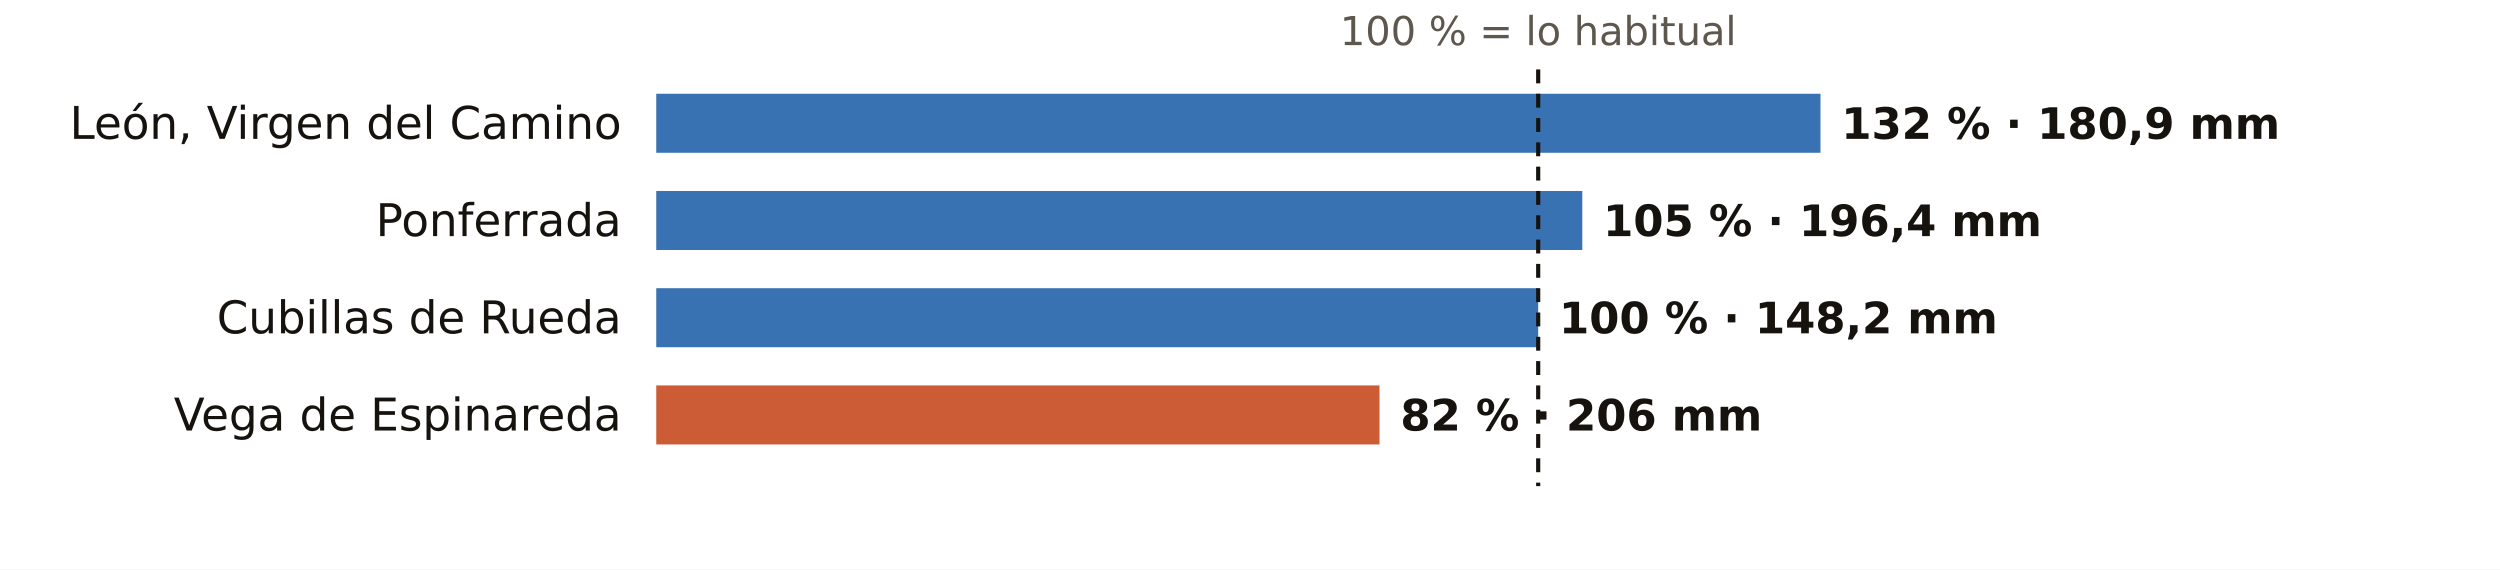
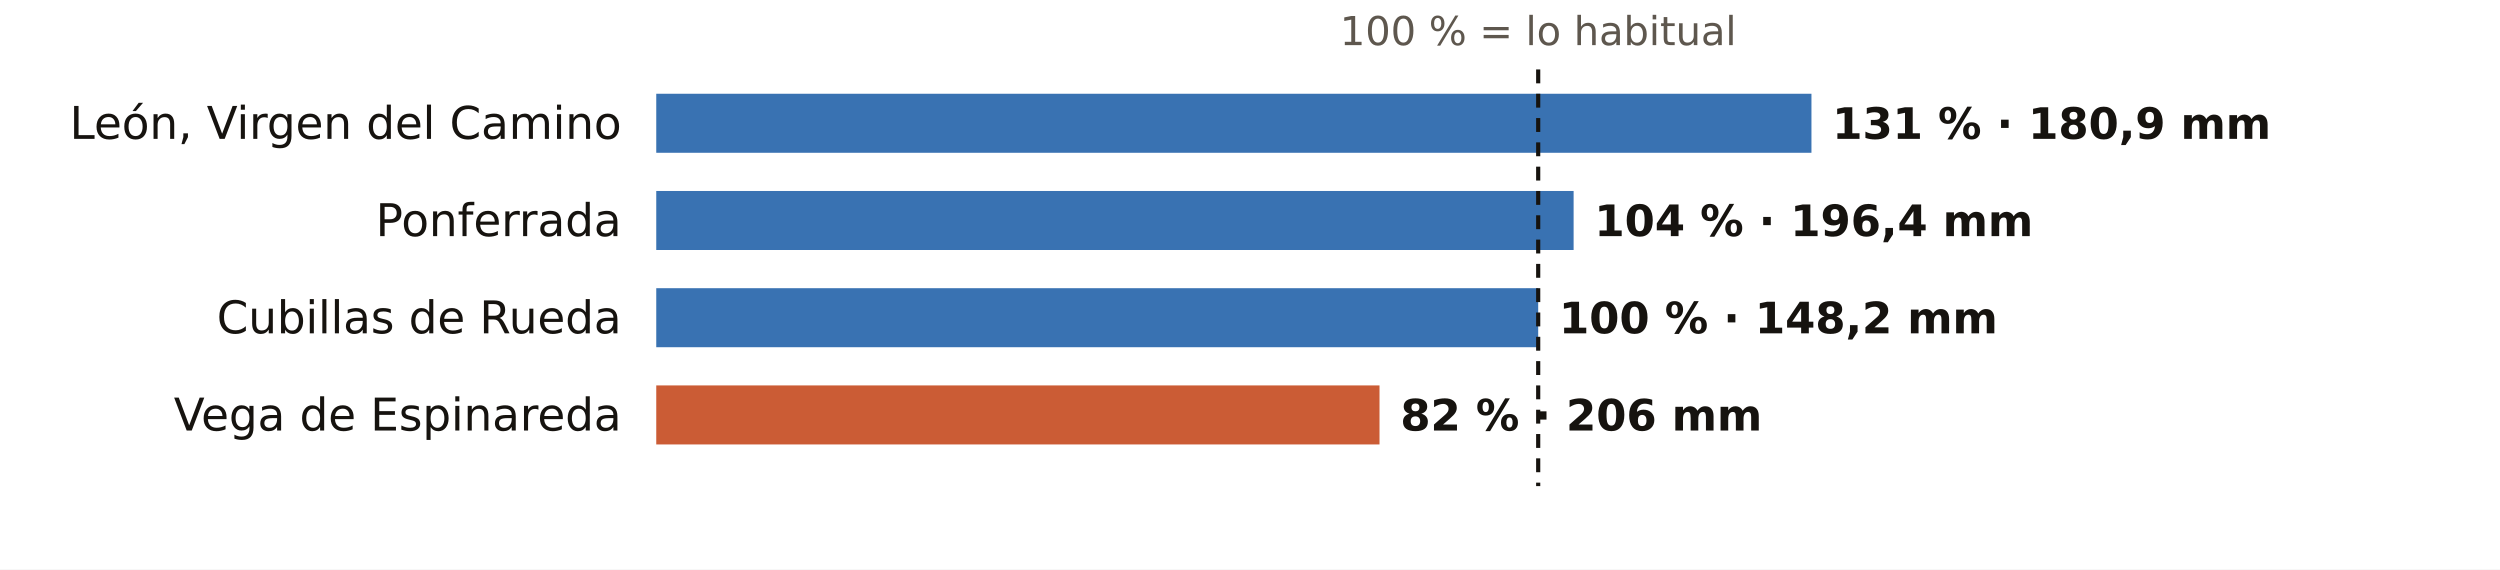
<svg xmlns="http://www.w3.org/2000/svg" viewBox="0 0 720 164" width="720" height="164" role="img" aria-label="El otoño en los pluviómetros de AEMET de León: % de lo habitual">
  <rect width="720" height="164" fill="#FFFFFF" />
  <text x="443.0" y="13.0" font-size="11.5" fill="#5E574E" text-anchor="middle" font-weight="400" font-family="Public Sans, DejaVu Sans, Arial, sans-serif">100 % = lo habitual</text>
  <text x="179.0" y="40.0" font-size="13" fill="#16130F" text-anchor="end" font-weight="500" font-family="Public Sans, DejaVu Sans, Arial, sans-serif">León, Virgen del Camino</text>
-   <rect x="189" y="27" width="335.3" height="17" fill="#1F5FA8" opacity="0.88" />
-   <text x="530.3" y="40.0" font-size="12.5" fill="#16130F" text-anchor="start" font-weight="600" font-family="Public Sans, DejaVu Sans, Arial, sans-serif">132 % · 180,9 mm</text>
+   <rect x="189" y="27" width="332.7" height="17" fill="#1F5FA8" opacity="0.88" />
+   <text x="527.7" y="40.0" font-size="12.5" fill="#16130F" text-anchor="start" font-weight="600" font-family="Public Sans, DejaVu Sans, Arial, sans-serif">131 % · 180,9 mm</text>
  <text x="179.0" y="68.0" font-size="13" fill="#16130F" text-anchor="end" font-weight="500" font-family="Public Sans, DejaVu Sans, Arial, sans-serif">Ponferrada</text>
-   <rect x="189" y="55" width="266.7" height="17" fill="#1F5FA8" opacity="0.88" />
-   <text x="461.7" y="68.0" font-size="12.5" fill="#16130F" text-anchor="start" font-weight="600" font-family="Public Sans, DejaVu Sans, Arial, sans-serif">105 % · 196,4 mm</text>
+   <rect x="189" y="55" width="264.2" height="17" fill="#1F5FA8" opacity="0.88" />
+   <text x="459.2" y="68.0" font-size="12.5" fill="#16130F" text-anchor="start" font-weight="600" font-family="Public Sans, DejaVu Sans, Arial, sans-serif">104 % · 196,4 mm</text>
  <text x="179.0" y="96.0" font-size="13" fill="#16130F" text-anchor="end" font-weight="500" font-family="Public Sans, DejaVu Sans, Arial, sans-serif">Cubillas de Rueda</text>
  <rect x="189" y="83" width="254.0" height="17" fill="#1F5FA8" opacity="0.88" />
  <text x="449.0" y="96.0" font-size="12.5" fill="#16130F" text-anchor="start" font-weight="600" font-family="Public Sans, DejaVu Sans, Arial, sans-serif">100 % · 148,2 mm</text>
  <text x="179.0" y="124.0" font-size="13" fill="#16130F" text-anchor="end" font-weight="500" font-family="Public Sans, DejaVu Sans, Arial, sans-serif">Vega de Espinareda</text>
  <rect x="189" y="111" width="208.3" height="17" fill="#C4461A" opacity="0.88" />
  <text x="403.3" y="124.0" font-size="12.5" fill="#16130F" text-anchor="start" font-weight="600" font-family="Public Sans, DejaVu Sans, Arial, sans-serif">82 % · 206 mm</text>
  <line x1="443.0" x2="443.0" y1="20" y2="140" stroke="#16130F" stroke-width="1.2" stroke-dasharray="4 3" />
</svg>
